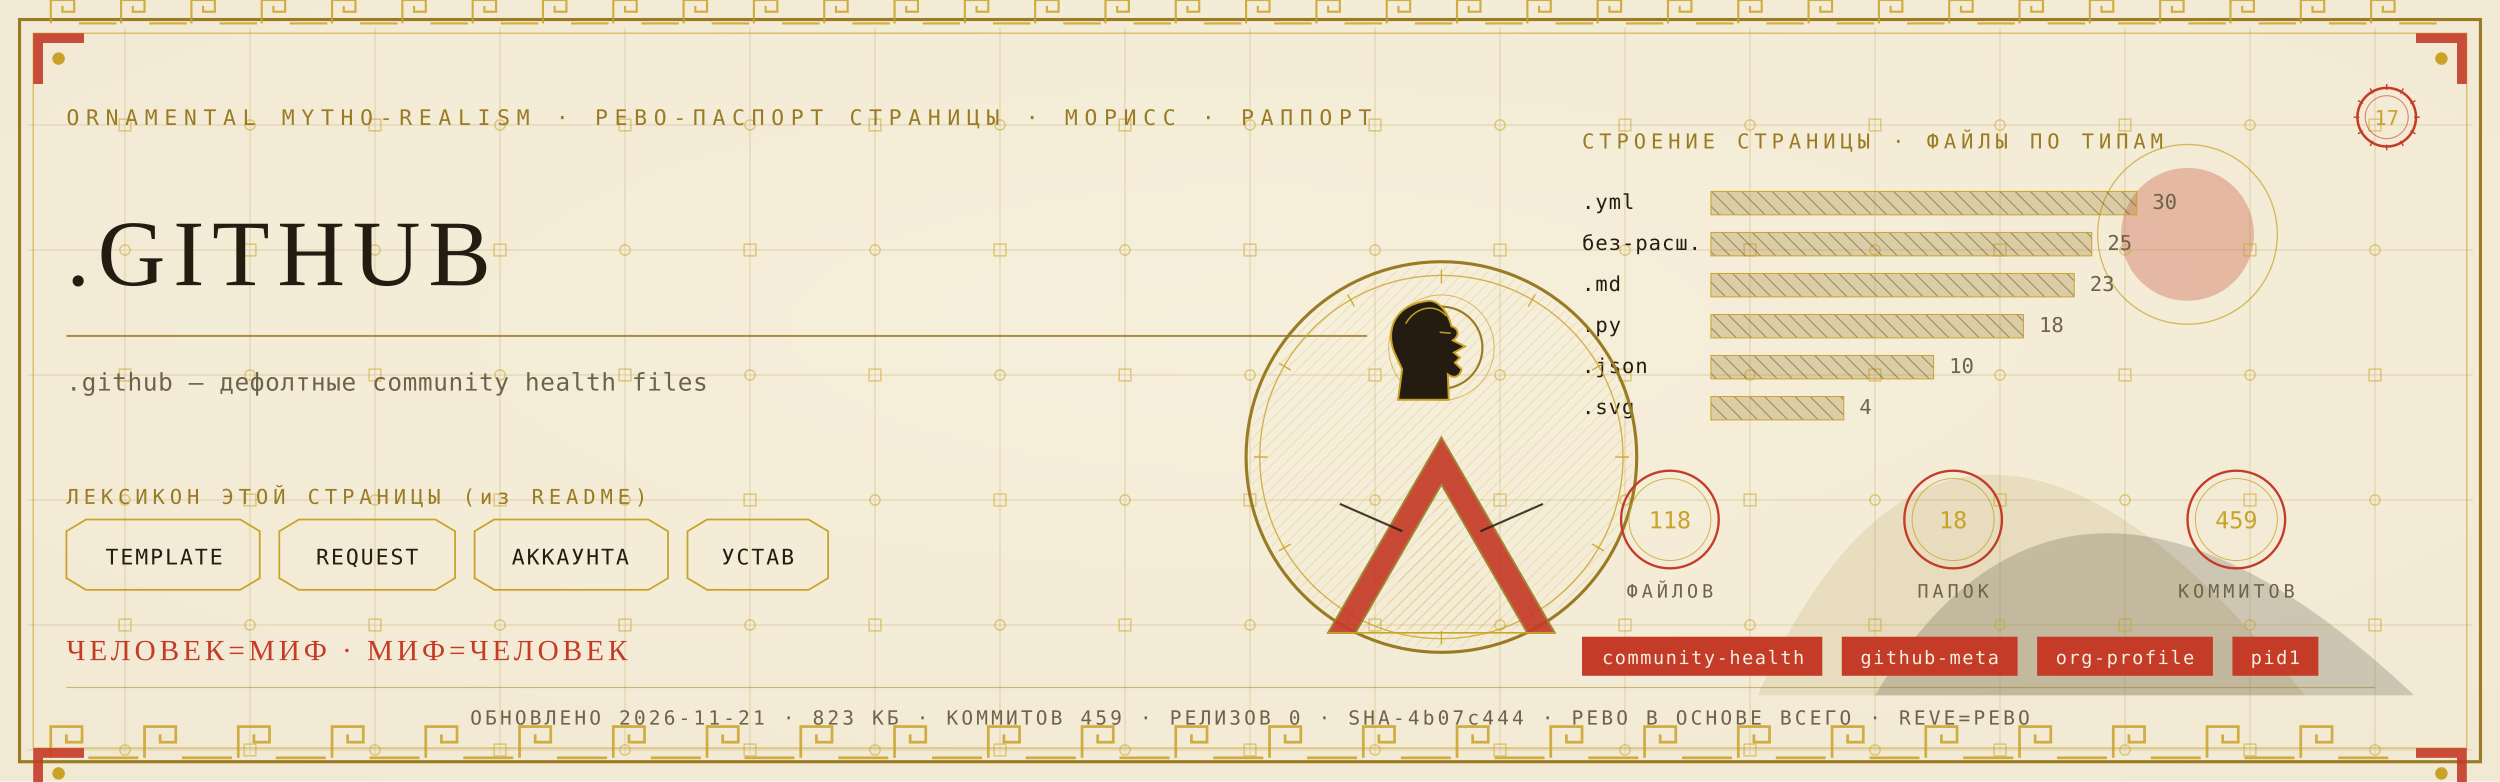
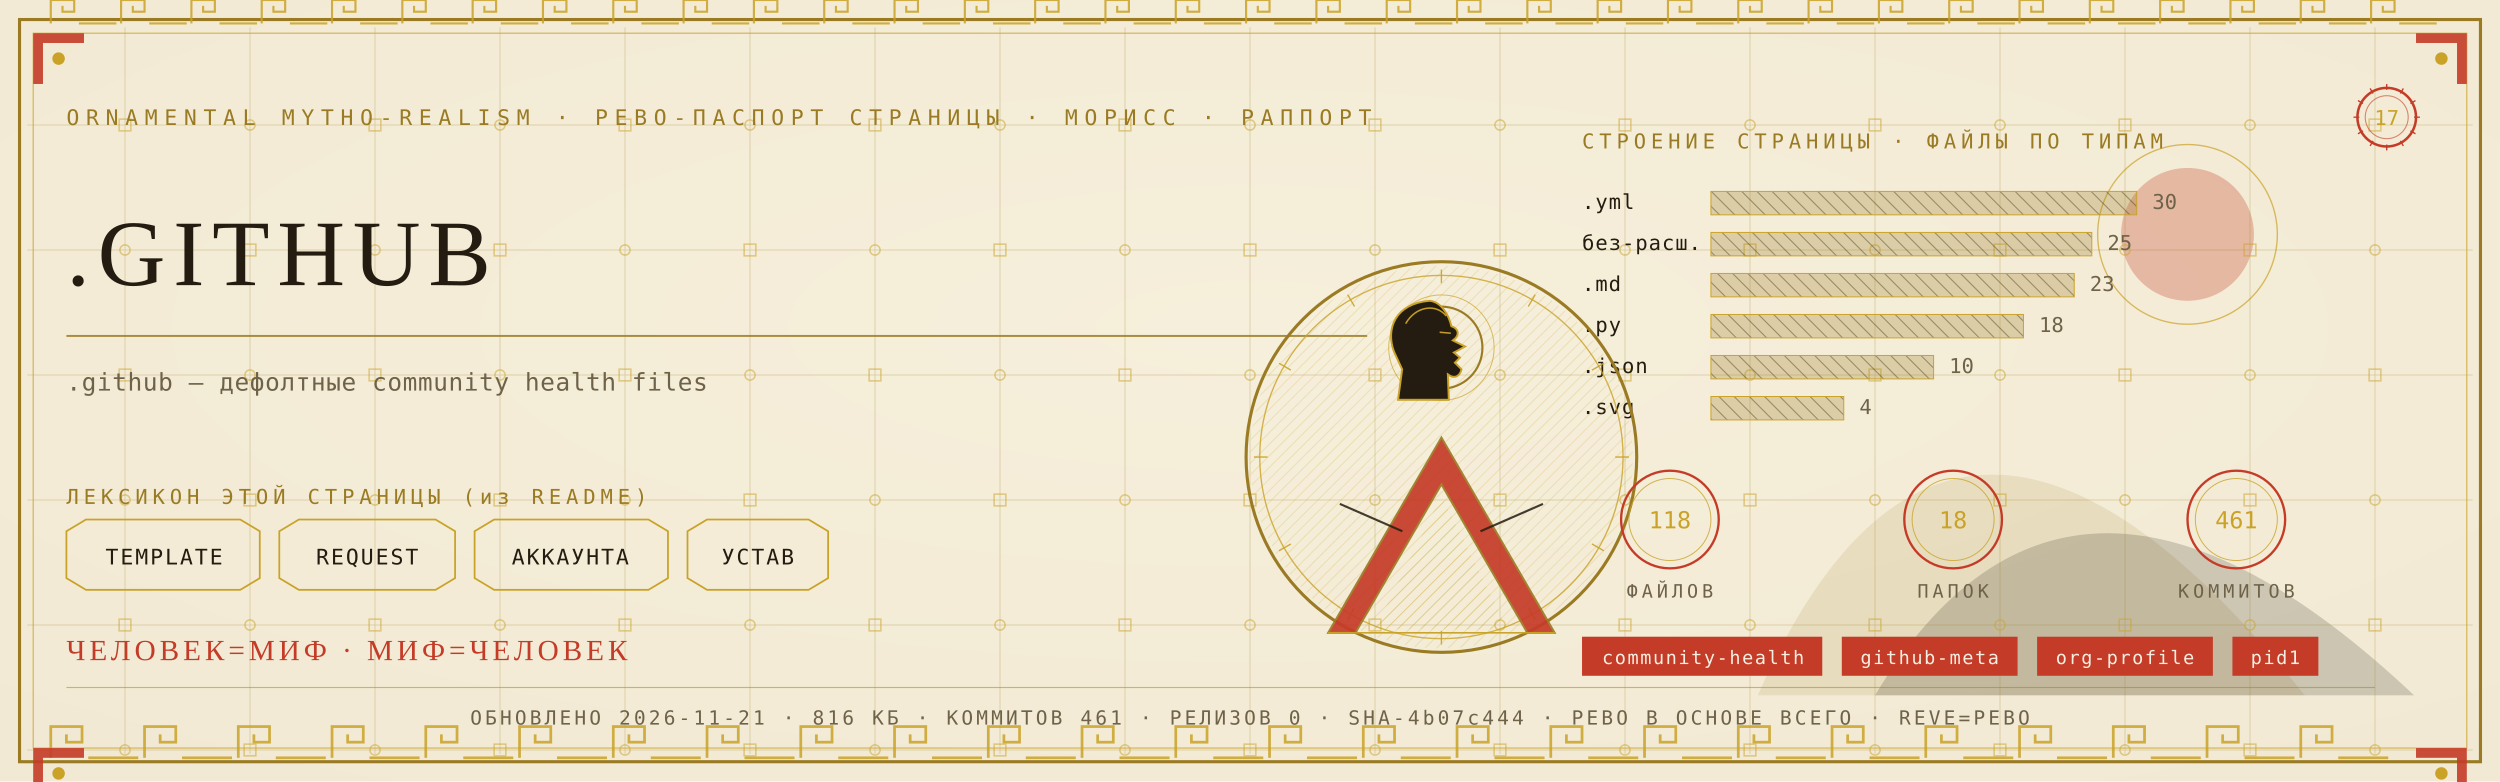
<svg xmlns="http://www.w3.org/2000/svg" viewBox="0 0 1280 400" width="1280" height="400">
  <defs>
    <radialGradient id="rp17" cx="0.5" cy="0.42" r="1.1">
      <stop offset="0" stop-color="#F6EFDC" />
      <stop offset="1" stop-color="#EFE6CF" />
    </radialGradient>
    <pattern id="hatchm" width="4.2" height="4.2" patternUnits="userSpaceOnUse" patternTransform="rotate(45)">
      <rect width="4.2" height="4.2" fill="none" />
      <line x1="0" y1="0" x2="0" y2="4.2" stroke="#C9A227" stroke-width="0.5" />
    </pattern>
    <pattern id="hatchv" width="5.5" height="5.5" patternUnits="userSpaceOnUse" patternTransform="rotate(-45)">
      <rect width="5.5" height="5.5" fill="none" />
      <line x1="0" y1="0" x2="0" y2="5.5" stroke="#241C10" stroke-width="0.5" />
    </pattern>
  </defs>
  <rect width="1280" height="400" fill="#EFE6CF" />
  <rect width="1280" height="400" fill="url(#rp17)" opacity="0.94" />
  <path d="M 900 356 Q 1000 130 1180 356 Z" fill="#9A7B23" opacity="0.14" />
  <path d="M 960 356 Q 1060 190 1236 356 Z" fill="#241C10" opacity="0.18" />
  <circle cx="1120" cy="120" r="34" fill="#C43B27" opacity="0.30" />
  <circle cx="1120" cy="120" r="46" fill="none" stroke="#C9A227" stroke-width="0.7" opacity="0.7" />
  <g stroke="#9A7B23" stroke-width="0.45" opacity="0.30">
    <line x1="64" y1="14" x2="64" y2="386" />
    <line x1="128" y1="14" x2="128" y2="386" />
    <line x1="192" y1="14" x2="192" y2="386" />
    <line x1="256" y1="14" x2="256" y2="386" />
    <line x1="320" y1="14" x2="320" y2="386" />
    <line x1="384" y1="14" x2="384" y2="386" />
    <line x1="448" y1="14" x2="448" y2="386" />
    <line x1="512" y1="14" x2="512" y2="386" />
    <line x1="576" y1="14" x2="576" y2="386" />
    <line x1="640" y1="14" x2="640" y2="386" />
    <line x1="704" y1="14" x2="704" y2="386" />
    <line x1="768" y1="14" x2="768" y2="386" />
    <line x1="832" y1="14" x2="832" y2="386" />
    <line x1="896" y1="14" x2="896" y2="386" />
    <line x1="960" y1="14" x2="960" y2="386" />
    <line x1="1024" y1="14" x2="1024" y2="386" />
    <line x1="1088" y1="14" x2="1088" y2="386" />
    <line x1="1152" y1="14" x2="1152" y2="386" />
    <line x1="1216" y1="14" x2="1216" y2="386" />
    <line x1="14" y1="64" x2="1266" y2="64" />
    <line x1="14" y1="128" x2="1266" y2="128" />
    <line x1="14" y1="192" x2="1266" y2="192" />
    <line x1="14" y1="256" x2="1266" y2="256" />
    <line x1="14" y1="320" x2="1266" y2="320" />
    <line x1="14" y1="384" x2="1266" y2="384" />
  </g>
  <g fill="none" stroke="#C9A227" stroke-width="0.8" opacity="0.5">
    <rect x="61" y="61" width="6" height="6" />
    <circle cx="64" cy="128" r="2.6" />
    <rect x="61" y="189" width="6" height="6" />
    <circle cx="64" cy="256" r="2.6" />
    <rect x="61" y="317" width="6" height="6" />
    <circle cx="64" cy="384" r="2.6" />
    <circle cx="128" cy="64" r="2.6" />
    <rect x="125" y="125" width="6" height="6" />
    <circle cx="128" cy="192" r="2.6" />
    <rect x="125" y="253" width="6" height="6" />
    <circle cx="128" cy="320" r="2.6" />
    <rect x="125" y="381" width="6" height="6" />
    <rect x="189" y="61" width="6" height="6" />
    <circle cx="192" cy="128" r="2.6" />
    <rect x="189" y="189" width="6" height="6" />
    <circle cx="192" cy="256" r="2.6" />
    <rect x="189" y="317" width="6" height="6" />
    <circle cx="192" cy="384" r="2.6" />
    <circle cx="256" cy="64" r="2.6" />
    <rect x="253" y="125" width="6" height="6" />
    <circle cx="256" cy="192" r="2.6" />
    <rect x="253" y="253" width="6" height="6" />
    <circle cx="256" cy="320" r="2.6" />
    <rect x="253" y="381" width="6" height="6" />
    <rect x="317" y="61" width="6" height="6" />
    <circle cx="320" cy="128" r="2.6" />
    <rect x="317" y="189" width="6" height="6" />
    <circle cx="320" cy="256" r="2.6" />
    <rect x="317" y="317" width="6" height="6" />
    <circle cx="320" cy="384" r="2.6" />
    <circle cx="384" cy="64" r="2.6" />
    <rect x="381" y="125" width="6" height="6" />
    <circle cx="384" cy="192" r="2.6" />
    <rect x="381" y="253" width="6" height="6" />
    <circle cx="384" cy="320" r="2.6" />
    <rect x="381" y="381" width="6" height="6" />
    <rect x="445" y="61" width="6" height="6" />
    <circle cx="448" cy="128" r="2.6" />
    <rect x="445" y="189" width="6" height="6" />
    <circle cx="448" cy="256" r="2.6" />
    <rect x="445" y="317" width="6" height="6" />
    <circle cx="448" cy="384" r="2.6" />
    <circle cx="512" cy="64" r="2.6" />
    <rect x="509" y="125" width="6" height="6" />
    <circle cx="512" cy="192" r="2.6" />
    <rect x="509" y="253" width="6" height="6" />
    <circle cx="512" cy="320" r="2.6" />
    <rect x="509" y="381" width="6" height="6" />
    <rect x="573" y="61" width="6" height="6" />
    <circle cx="576" cy="128" r="2.6" />
    <rect x="573" y="189" width="6" height="6" />
    <circle cx="576" cy="256" r="2.6" />
    <rect x="573" y="317" width="6" height="6" />
    <circle cx="576" cy="384" r="2.6" />
    <circle cx="640" cy="64" r="2.6" />
    <rect x="637" y="125" width="6" height="6" />
    <circle cx="640" cy="192" r="2.6" />
    <rect x="637" y="253" width="6" height="6" />
    <circle cx="640" cy="320" r="2.6" />
    <rect x="637" y="381" width="6" height="6" />
    <rect x="701" y="61" width="6" height="6" />
    <circle cx="704" cy="128" r="2.6" />
    <rect x="701" y="189" width="6" height="6" />
    <circle cx="704" cy="256" r="2.6" />
    <rect x="701" y="317" width="6" height="6" />
    <circle cx="704" cy="384" r="2.6" />
    <circle cx="768" cy="64" r="2.6" />
    <rect x="765" y="125" width="6" height="6" />
    <circle cx="768" cy="192" r="2.6" />
    <rect x="765" y="253" width="6" height="6" />
    <circle cx="768" cy="320" r="2.6" />
    <rect x="765" y="381" width="6" height="6" />
    <rect x="829" y="61" width="6" height="6" />
    <circle cx="832" cy="128" r="2.6" />
    <rect x="829" y="189" width="6" height="6" />
    <circle cx="832" cy="256" r="2.6" />
    <rect x="829" y="317" width="6" height="6" />
    <circle cx="832" cy="384" r="2.6" />
    <circle cx="896" cy="64" r="2.6" />
    <rect x="893" y="125" width="6" height="6" />
    <circle cx="896" cy="192" r="2.6" />
    <rect x="893" y="253" width="6" height="6" />
    <circle cx="896" cy="320" r="2.6" />
    <rect x="893" y="381" width="6" height="6" />
    <rect x="957" y="61" width="6" height="6" />
    <circle cx="960" cy="128" r="2.6" />
    <rect x="957" y="189" width="6" height="6" />
    <circle cx="960" cy="256" r="2.6" />
    <rect x="957" y="317" width="6" height="6" />
    <circle cx="960" cy="384" r="2.6" />
    <circle cx="1024" cy="64" r="2.6" />
    <rect x="1021" y="125" width="6" height="6" />
    <circle cx="1024" cy="192" r="2.6" />
    <rect x="1021" y="253" width="6" height="6" />
    <circle cx="1024" cy="320" r="2.6" />
    <rect x="1021" y="381" width="6" height="6" />
    <rect x="1085" y="61" width="6" height="6" />
    <circle cx="1088" cy="128" r="2.6" />
    <rect x="1085" y="189" width="6" height="6" />
    <circle cx="1088" cy="256" r="2.6" />
    <rect x="1085" y="317" width="6" height="6" />
    <circle cx="1088" cy="384" r="2.6" />
    <circle cx="1152" cy="64" r="2.6" />
    <rect x="1149" y="125" width="6" height="6" />
    <circle cx="1152" cy="192" r="2.6" />
    <rect x="1149" y="253" width="6" height="6" />
    <circle cx="1152" cy="320" r="2.6" />
    <rect x="1149" y="381" width="6" height="6" />
    <rect x="1213" y="61" width="6" height="6" />
    <circle cx="1216" cy="128" r="2.6" />
    <rect x="1213" y="189" width="6" height="6" />
    <circle cx="1216" cy="256" r="2.6" />
    <rect x="1213" y="317" width="6" height="6" />
    <circle cx="1216" cy="384" r="2.6" />
  </g>
  <rect x="10" y="10" width="1260" height="380" fill="none" stroke="#9A7B23" stroke-width="1.6" />
  <rect x="17" y="17" width="1246" height="366" fill="none" stroke="#C9A227" stroke-width="0.6" opacity="0.75" />
  <g fill="none" stroke="#C9A227" stroke-width="1.4" opacity="0.85">
    <path d="M 26 388 L 26 372 L 42 372 L 42 380.0 L 34.0 380.0 L 34.0 376.0" />
    <line x1="45.2" y1="388" x2="70.8" y2="388" />
    <path d="M 74 388 L 74 372 L 90 372 L 90 380.0 L 82.0 380.0 L 82.0 376.0" />
    <line x1="93.2" y1="388" x2="118.8" y2="388" />
    <path d="M 122 388 L 122 372 L 138 372 L 138 380.0 L 130.0 380.0 L 130.0 376.0" />
    <line x1="141.2" y1="388" x2="166.8" y2="388" />
    <path d="M 170 388 L 170 372 L 186 372 L 186 380.0 L 178.0 380.0 L 178.0 376.0" />
    <line x1="189.2" y1="388" x2="214.8" y2="388" />
    <path d="M 218 388 L 218 372 L 234 372 L 234 380.0 L 226.0 380.0 L 226.0 376.0" />
    <line x1="237.2" y1="388" x2="262.8" y2="388" />
    <path d="M 266 388 L 266 372 L 282 372 L 282 380.0 L 274.0 380.0 L 274.0 376.0" />
    <line x1="285.2" y1="388" x2="310.8" y2="388" />
    <path d="M 314 388 L 314 372 L 330 372 L 330 380.0 L 322.0 380.0 L 322.0 376.0" />
    <line x1="333.2" y1="388" x2="358.8" y2="388" />
    <path d="M 362 388 L 362 372 L 378 372 L 378 380.0 L 370.0 380.0 L 370.0 376.0" />
    <line x1="381.2" y1="388" x2="406.8" y2="388" />
    <path d="M 410 388 L 410 372 L 426 372 L 426 380.0 L 418.0 380.0 L 418.0 376.0" />
    <line x1="429.2" y1="388" x2="454.8" y2="388" />
    <path d="M 458 388 L 458 372 L 474 372 L 474 380.0 L 466.0 380.0 L 466.0 376.0" />
    <line x1="477.2" y1="388" x2="502.8" y2="388" />
    <path d="M 506 388 L 506 372 L 522 372 L 522 380.0 L 514.0 380.0 L 514.0 376.0" />
    <line x1="525.2" y1="388" x2="550.8" y2="388" />
    <path d="M 554 388 L 554 372 L 570 372 L 570 380.0 L 562.0 380.0 L 562.0 376.0" />
    <line x1="573.2" y1="388" x2="598.8" y2="388" />
    <path d="M 602 388 L 602 372 L 618 372 L 618 380.0 L 610.0 380.0 L 610.0 376.0" />
    <line x1="621.2" y1="388" x2="646.8" y2="388" />
    <path d="M 650 388 L 650 372 L 666 372 L 666 380.0 L 658.0 380.0 L 658.0 376.0" />
    <line x1="669.2" y1="388" x2="694.8" y2="388" />
    <path d="M 698 388 L 698 372 L 714 372 L 714 380.0 L 706.0 380.0 L 706.0 376.0" />
    <line x1="717.2" y1="388" x2="742.8" y2="388" />
    <path d="M 746 388 L 746 372 L 762 372 L 762 380.0 L 754.0 380.0 L 754.0 376.0" />
    <line x1="765.2" y1="388" x2="790.8" y2="388" />
    <path d="M 794 388 L 794 372 L 810 372 L 810 380.0 L 802.0 380.0 L 802.0 376.0" />
    <line x1="813.2" y1="388" x2="838.8" y2="388" />
    <path d="M 842 388 L 842 372 L 858 372 L 858 380.0 L 850.0 380.0 L 850.0 376.0" />
    <line x1="861.2" y1="388" x2="886.8" y2="388" />
    <path d="M 890 388 L 890 372 L 906 372 L 906 380.0 L 898.0 380.0 L 898.0 376.0" />
    <line x1="909.2" y1="388" x2="934.8" y2="388" />
    <path d="M 938 388 L 938 372 L 954 372 L 954 380.0 L 946.0 380.0 L 946.0 376.0" />
    <line x1="957.2" y1="388" x2="982.8" y2="388" />
    <path d="M 986 388 L 986 372 L 1002 372 L 1002 380.0 L 994.0 380.0 L 994.0 376.0" />
    <line x1="1005.2" y1="388" x2="1030.8" y2="388" />
    <path d="M 1034 388 L 1034 372 L 1050 372 L 1050 380.0 L 1042.0 380.0 L 1042.0 376.0" />
    <line x1="1053.2" y1="388" x2="1078.8" y2="388" />
    <path d="M 1082 388 L 1082 372 L 1098 372 L 1098 380.0 L 1090.0 380.0 L 1090.0 376.0" />
    <line x1="1101.2" y1="388" x2="1126.8" y2="388" />
    <path d="M 1130 388 L 1130 372 L 1146 372 L 1146 380.0 L 1138.0 380.0 L 1138.0 376.0" />
    <line x1="1149.2" y1="388" x2="1174.8" y2="388" />
    <path d="M 1178 388 L 1178 372 L 1194 372 L 1194 380.0 L 1186.0 380.0 L 1186.0 376.0" />
    <line x1="1197.2" y1="388" x2="1222.8" y2="388" />
  </g>
  <g fill="none" stroke="#C9A227" stroke-width="1.1" opacity="0.85">
    <path d="M 26 12 L 26 0 L 38 0 L 38 6.0 L 32.0 6.0 L 32.0 3.0" />
    <line x1="40.4" y1="12" x2="59.6" y2="12" />
    <path d="M 62 12 L 62 0 L 74 0 L 74 6.0 L 68.0 6.0 L 68.0 3.0" />
    <line x1="76.4" y1="12" x2="95.6" y2="12" />
    <path d="M 98 12 L 98 0 L 110 0 L 110 6.0 L 104.0 6.0 L 104.0 3.0" />
    <line x1="112.4" y1="12" x2="131.6" y2="12" />
    <path d="M 134 12 L 134 0 L 146 0 L 146 6.0 L 140.0 6.0 L 140.0 3.0" />
    <line x1="148.4" y1="12" x2="167.6" y2="12" />
    <path d="M 170 12 L 170 0 L 182 0 L 182 6.0 L 176.0 6.0 L 176.0 3.0" />
    <line x1="184.4" y1="12" x2="203.6" y2="12" />
    <path d="M 206 12 L 206 0 L 218 0 L 218 6.0 L 212.0 6.0 L 212.0 3.0" />
    <line x1="220.4" y1="12" x2="239.6" y2="12" />
    <path d="M 242 12 L 242 0 L 254 0 L 254 6.0 L 248.0 6.0 L 248.0 3.0" />
    <line x1="256.4" y1="12" x2="275.6" y2="12" />
    <path d="M 278 12 L 278 0 L 290 0 L 290 6.0 L 284.0 6.0 L 284.0 3.0" />
    <line x1="292.4" y1="12" x2="311.6" y2="12" />
    <path d="M 314 12 L 314 0 L 326 0 L 326 6.0 L 320.0 6.0 L 320.0 3.0" />
    <line x1="328.4" y1="12" x2="347.6" y2="12" />
    <path d="M 350 12 L 350 0 L 362 0 L 362 6.0 L 356.0 6.0 L 356.0 3.0" />
    <line x1="364.4" y1="12" x2="383.6" y2="12" />
    <path d="M 386 12 L 386 0 L 398 0 L 398 6.0 L 392.0 6.0 L 392.0 3.0" />
    <line x1="400.4" y1="12" x2="419.6" y2="12" />
    <path d="M 422 12 L 422 0 L 434 0 L 434 6.0 L 428.0 6.0 L 428.0 3.0" />
    <line x1="436.4" y1="12" x2="455.6" y2="12" />
    <path d="M 458 12 L 458 0 L 470 0 L 470 6.0 L 464.0 6.0 L 464.0 3.0" />
    <line x1="472.4" y1="12" x2="491.6" y2="12" />
    <path d="M 494 12 L 494 0 L 506 0 L 506 6.0 L 500.0 6.0 L 500.0 3.0" />
    <line x1="508.4" y1="12" x2="527.6" y2="12" />
    <path d="M 530 12 L 530 0 L 542 0 L 542 6.0 L 536.0 6.0 L 536.0 3.0" />
    <line x1="544.4" y1="12" x2="563.6" y2="12" />
    <path d="M 566 12 L 566 0 L 578 0 L 578 6.0 L 572.0 6.0 L 572.0 3.0" />
    <line x1="580.4" y1="12" x2="599.6" y2="12" />
    <path d="M 602 12 L 602 0 L 614 0 L 614 6.0 L 608.0 6.0 L 608.0 3.0" />
    <line x1="616.4" y1="12" x2="635.6" y2="12" />
    <path d="M 638 12 L 638 0 L 650 0 L 650 6.0 L 644.0 6.0 L 644.0 3.0" />
    <line x1="652.4" y1="12" x2="671.6" y2="12" />
    <path d="M 674 12 L 674 0 L 686 0 L 686 6.0 L 680.0 6.0 L 680.0 3.0" />
    <line x1="688.4" y1="12" x2="707.6" y2="12" />
    <path d="M 710 12 L 710 0 L 722 0 L 722 6.0 L 716.0 6.0 L 716.0 3.0" />
    <line x1="724.4" y1="12" x2="743.6" y2="12" />
    <path d="M 746 12 L 746 0 L 758 0 L 758 6.0 L 752.0 6.0 L 752.0 3.0" />
    <line x1="760.4" y1="12" x2="779.6" y2="12" />
    <path d="M 782 12 L 782 0 L 794 0 L 794 6.0 L 788.0 6.0 L 788.0 3.0" />
    <line x1="796.4" y1="12" x2="815.6" y2="12" />
    <path d="M 818 12 L 818 0 L 830 0 L 830 6.0 L 824.0 6.0 L 824.0 3.0" />
    <line x1="832.4" y1="12" x2="851.6" y2="12" />
    <path d="M 854 12 L 854 0 L 866 0 L 866 6.0 L 860.0 6.0 L 860.0 3.0" />
    <line x1="868.4" y1="12" x2="887.6" y2="12" />
    <path d="M 890 12 L 890 0 L 902 0 L 902 6.0 L 896.0 6.0 L 896.0 3.0" />
    <line x1="904.4" y1="12" x2="923.6" y2="12" />
    <path d="M 926 12 L 926 0 L 938 0 L 938 6.0 L 932.0 6.0 L 932.0 3.0" />
    <line x1="940.4" y1="12" x2="959.6" y2="12" />
    <path d="M 962 12 L 962 0 L 974 0 L 974 6.0 L 968.0 6.0 L 968.0 3.0" />
    <line x1="976.4" y1="12" x2="995.6" y2="12" />
    <path d="M 998 12 L 998 0 L 1010 0 L 1010 6.0 L 1004.0 6.0 L 1004.0 3.0" />
    <line x1="1012.4" y1="12" x2="1031.6" y2="12" />
    <path d="M 1034 12 L 1034 0 L 1046 0 L 1046 6.0 L 1040.0 6.0 L 1040.0 3.0" />
    <line x1="1048.4" y1="12" x2="1067.6" y2="12" />
    <path d="M 1070 12 L 1070 0 L 1082 0 L 1082 6.0 L 1076.0 6.0 L 1076.0 3.0" />
    <line x1="1084.4" y1="12" x2="1103.6" y2="12" />
    <path d="M 1106 12 L 1106 0 L 1118 0 L 1118 6.0 L 1112.0 6.0 L 1112.0 3.0" />
    <line x1="1120.4" y1="12" x2="1139.6" y2="12" />
    <path d="M 1142 12 L 1142 0 L 1154 0 L 1154 6.0 L 1148.0 6.0 L 1148.0 3.0" />
    <line x1="1156.4" y1="12" x2="1175.6" y2="12" />
    <path d="M 1178 12 L 1178 0 L 1190 0 L 1190 6.0 L 1184.0 6.0 L 1184.0 3.0" />
    <line x1="1192.4" y1="12" x2="1211.6" y2="12" />
    <path d="M 1214 12 L 1214 0 L 1226 0 L 1226 6.0 L 1220.0 6.0 L 1220.0 3.0" />
    <line x1="1228.4" y1="12" x2="1247.6" y2="12" />
  </g>
  <g transform="translate(17,17) scale(1,1)">
    <path d="M 0 0 L 26 0 L 26 5 L 5 5 L 5 26 L 0 26 Z" fill="#C43B27" opacity="0.9" />
    <circle cx="13" cy="13" r="3.2" fill="#C9A227" />
  </g>
  <g transform="translate(1263,17) scale(-1,1)">
    <path d="M 0 0 L 26 0 L 26 5 L 5 5 L 5 26 L 0 26 Z" fill="#C43B27" opacity="0.9" />
    <circle cx="13" cy="13" r="3.2" fill="#C9A227" />
  </g>
  <g transform="translate(17,383) scale(1,1)">
    <path d="M 0 0 L 26 0 L 26 5 L 5 5 L 5 26 L 0 26 Z" fill="#C43B27" opacity="0.9" />
    <circle cx="13" cy="13" r="3.2" fill="#C9A227" />
  </g>
  <g transform="translate(1263,383) scale(-1,1)">
    <path d="M 0 0 L 26 0 L 26 5 L 5 5 L 5 26 L 0 26 Z" fill="#C43B27" opacity="0.9" />
    <circle cx="13" cy="13" r="3.2" fill="#C9A227" />
  </g>
  <text x="34" y="64" font-family="'Cascadia Mono', ui-monospace, Consolas, monospace" font-size="11" fill="#9A7B23" letter-spacing="3.4">ORNAMENTAL MYTHO-REALISM · РЕВО-ПАСПОРТ СТРАНИЦЫ · МОРИСС · РАППОРТ</text>
  <g transform="translate(1222,60)">
    <circle r="15" fill="none" stroke="#C43B27" stroke-width="1.3" />
    <circle r="11" fill="none" stroke="#C43B27" stroke-width="0.55" opacity="0.6" />
    <text y="4" text-anchor="middle" font-family="'Cascadia Mono', ui-monospace, Consolas, monospace" font-size="10.5" fill="#C9A227">17</text>
    <g stroke="#C43B27" stroke-width="0.7">
      <line x1="0" y1="-17" x2="0" y2="-14" transform="rotate(0)" />
      <line x1="0" y1="-17" x2="0" y2="-14" transform="rotate(30)" />
      <line x1="0" y1="-17" x2="0" y2="-14" transform="rotate(60)" />
      <line x1="0" y1="-17" x2="0" y2="-14" transform="rotate(90)" />
      <line x1="0" y1="-17" x2="0" y2="-14" transform="rotate(120)" />
      <line x1="0" y1="-17" x2="0" y2="-14" transform="rotate(150)" />
      <line x1="0" y1="-17" x2="0" y2="-14" transform="rotate(180)" />
      <line x1="0" y1="-17" x2="0" y2="-14" transform="rotate(210)" />
      <line x1="0" y1="-17" x2="0" y2="-14" transform="rotate(240)" />
      <line x1="0" y1="-17" x2="0" y2="-14" transform="rotate(270)" />
      <line x1="0" y1="-17" x2="0" y2="-14" transform="rotate(300)" />
      <line x1="0" y1="-17" x2="0" y2="-14" transform="rotate(330)" />
    </g>
  </g>
  <text x="34" y="146" font-family="Georgia, 'Times New Roman', serif" font-size="48.0" fill="#241C10" letter-spacing="4">.GITHUB</text>
  <line x1="34" y1="172" x2="700" y2="172" stroke="#9A7B23" stroke-width="1" opacity="0.85" />
  <text x="34" y="200" font-family="'Cascadia Mono', ui-monospace, Consolas, monospace" font-size="12.5" fill="#6E6249" letter-spacing="0.3">.github — дефолтные community health files</text>
  <text x="34" y="258" font-family="'Cascadia Mono', ui-monospace, Consolas, monospace" font-size="10.5" fill="#9A7B23" letter-spacing="2.5">ЛЕКСИКОН ЭТОЙ СТРАНИЦЫ (из README)</text>
  <path d="M 34 272 L 44 266 L 123 266 L 133 272 L 133 296 L 123 302 L 44 302 L 34 296 Z" fill="none" stroke="#C9A227" stroke-width="0.9" />
  <text x="84" y="289" text-anchor="middle" font-family="'Cascadia Mono', ui-monospace, Consolas, monospace" font-size="11" fill="#241C10" letter-spacing="1">TEMPLATE</text>
  <path d="M 143 272 L 153 266 L 223 266 L 233 272 L 233 296 L 223 302 L 153 302 L 143 296 Z" fill="none" stroke="#C9A227" stroke-width="0.9" />
  <text x="188" y="289" text-anchor="middle" font-family="'Cascadia Mono', ui-monospace, Consolas, monospace" font-size="11" fill="#241C10" letter-spacing="1">REQUEST</text>
  <path d="M 243 272 L 253 266 L 332 266 L 342 272 L 342 296 L 332 302 L 253 302 L 243 296 Z" fill="none" stroke="#C9A227" stroke-width="0.9" />
  <text x="292" y="289" text-anchor="middle" font-family="'Cascadia Mono', ui-monospace, Consolas, monospace" font-size="11" fill="#241C10" letter-spacing="1">АККАУНТА</text>
  <path d="M 352 272 L 362 266 L 414 266 L 424 272 L 424 296 L 414 302 L 362 302 L 352 296 Z" fill="none" stroke="#C9A227" stroke-width="0.9" />
  <text x="388" y="289" text-anchor="middle" font-family="'Cascadia Mono', ui-monospace, Consolas, monospace" font-size="11" fill="#241C10" letter-spacing="1">УСТАВ</text>
  <text x="810" y="76" font-family="'Cascadia Mono', ui-monospace, Consolas, monospace" font-size="10.5" fill="#9A7B23" letter-spacing="2.5">СТРОЕНИЕ СТРАНИЦЫ · ФАЙЛЫ ПО ТИПАМ</text>
  <text x="810" y="107" font-family="'Cascadia Mono', ui-monospace, Consolas, monospace" font-size="10.5" fill="#241C10" letter-spacing="0.5">.yml</text>
  <rect x="876" y="98" width="218" height="12" fill="url(#hatchv)" opacity="0.9" />
  <rect x="876" y="98" width="218" height="12" fill="#9A7B23" opacity="0.28" />
  <rect x="876" y="98" width="218" height="12" fill="none" stroke="#C9A227" stroke-width="0.5" />
  <text x="1102" y="107" font-family="'Cascadia Mono', ui-monospace, Consolas, monospace" font-size="10.5" fill="#6E6249">30</text>
  <text x="810" y="128" font-family="'Cascadia Mono', ui-monospace, Consolas, monospace" font-size="10.5" fill="#241C10" letter-spacing="0.5">без-расш.</text>
  <rect x="876" y="119" width="195" height="12" fill="url(#hatchv)" opacity="0.9" />
  <rect x="876" y="119" width="195" height="12" fill="#9A7B23" opacity="0.28" />
  <rect x="876" y="119" width="195" height="12" fill="none" stroke="#C9A227" stroke-width="0.5" />
  <text x="1079" y="128" font-family="'Cascadia Mono', ui-monospace, Consolas, monospace" font-size="10.5" fill="#6E6249">25</text>
  <text x="810" y="149" font-family="'Cascadia Mono', ui-monospace, Consolas, monospace" font-size="10.5" fill="#241C10" letter-spacing="0.5">.md</text>
  <rect x="876" y="140" width="186" height="12" fill="url(#hatchv)" opacity="0.9" />
  <rect x="876" y="140" width="186" height="12" fill="#9A7B23" opacity="0.28" />
  <rect x="876" y="140" width="186" height="12" fill="none" stroke="#C9A227" stroke-width="0.5" />
  <text x="1070" y="149" font-family="'Cascadia Mono', ui-monospace, Consolas, monospace" font-size="10.5" fill="#6E6249">23</text>
  <text x="810" y="170" font-family="'Cascadia Mono', ui-monospace, Consolas, monospace" font-size="10.5" fill="#241C10" letter-spacing="0.5">.py</text>
  <rect x="876" y="161" width="160" height="12" fill="url(#hatchv)" opacity="0.9" />
  <rect x="876" y="161" width="160" height="12" fill="#9A7B23" opacity="0.28" />
  <rect x="876" y="161" width="160" height="12" fill="none" stroke="#C9A227" stroke-width="0.5" />
  <text x="1044" y="170" font-family="'Cascadia Mono', ui-monospace, Consolas, monospace" font-size="10.5" fill="#6E6249">18</text>
  <text x="810" y="191" font-family="'Cascadia Mono', ui-monospace, Consolas, monospace" font-size="10.5" fill="#241C10" letter-spacing="0.5">.json</text>
  <rect x="876" y="182" width="114" height="12" fill="url(#hatchv)" opacity="0.9" />
  <rect x="876" y="182" width="114" height="12" fill="#9A7B23" opacity="0.28" />
  <rect x="876" y="182" width="114" height="12" fill="none" stroke="#C9A227" stroke-width="0.5" />
  <text x="998" y="191" font-family="'Cascadia Mono', ui-monospace, Consolas, monospace" font-size="10.5" fill="#6E6249">10</text>
  <text x="810" y="212" font-family="'Cascadia Mono', ui-monospace, Consolas, monospace" font-size="10.5" fill="#241C10" letter-spacing="0.5">.svg</text>
  <rect x="876" y="203" width="68" height="12" fill="url(#hatchv)" opacity="0.9" />
  <rect x="876" y="203" width="68" height="12" fill="#9A7B23" opacity="0.28" />
  <rect x="876" y="203" width="68" height="12" fill="none" stroke="#C9A227" stroke-width="0.5" />
  <text x="952" y="212" font-family="'Cascadia Mono', ui-monospace, Consolas, monospace" font-size="10.5" fill="#6E6249">4</text>
  <g transform="translate(738,234)">
    <circle r="100" fill="none" stroke="#9A7B23" stroke-width="1.6" />
    <circle r="93" fill="none" stroke="#C9A227" stroke-width="0.7" opacity="0.8" />
    <circle r="98" fill="url(#hatchm)" opacity="0.4" />
    <g stroke="#C9A227" stroke-width="0.7" opacity="0.9">
      <line x1="0" y1="-96" x2="0" y2="-89" transform="rotate(0)" />
      <line x1="0" y1="-96" x2="0" y2="-89" transform="rotate(30)" />
      <line x1="0" y1="-96" x2="0" y2="-89" transform="rotate(60)" />
      <line x1="0" y1="-96" x2="0" y2="-89" transform="rotate(90)" />
      <line x1="0" y1="-96" x2="0" y2="-89" transform="rotate(120)" />
      <line x1="0" y1="-96" x2="0" y2="-89" transform="rotate(150)" />
      <line x1="0" y1="-96" x2="0" y2="-89" transform="rotate(180)" />
      <line x1="0" y1="-96" x2="0" y2="-89" transform="rotate(210)" />
      <line x1="0" y1="-96" x2="0" y2="-89" transform="rotate(240)" />
      <line x1="0" y1="-96" x2="0" y2="-89" transform="rotate(270)" />
      <line x1="0" y1="-96" x2="0" y2="-89" transform="rotate(300)" />
      <line x1="0" y1="-96" x2="0" y2="-89" transform="rotate(330)" />
    </g>
    <circle cy="-56" r="21" fill="none" stroke="#9A7B23" stroke-width="1.1" />
    <circle cy="-56" r="27" fill="none" stroke="#C9A227" stroke-width="0.5" opacity="0.7" />
    <path d="M -6.0 -80.0 C -23.5 -78.7 -28.7 -65.7 -24.3 -54.0 L -20.1 -44.9 L -22.2 -29.3 L 3.8 -29.3 L 3.3 -42.3 C 6.9 -39.7 9.5 -41.5 10.3 -44.9 L 6.9 -48.3 L 9.5 -50.9 L 6.4 -53.5 L 12.1 -56.6 L 5.9 -59.7 C 9.5 -62.3 9.0 -65.7 5.1 -67.0 C 3.8 -72.7 -0.1 -79.5 -6.0 -80.0 Z" fill="#241C10" stroke="#C9A227" stroke-width="1.0" />
    <g fill="none" stroke="#C9A227" stroke-width="0.8" opacity="0.95">
      <path d="M -18.3 -68.3 C -13.1 -77.4 -2.7 -78.7 2.5 -72.2" />
      <path d="M -0.9 -63.9 L 4.8 -63.4" />
    </g>
    <path d="M -58.0 90.0 L 0 -10.0 L 58.0 90.0 L 44.0 90.0 L 0 14.0 L -44.0 90.0 Z" fill="#C43B27" opacity="0.92" stroke="#9A7B23" stroke-width="1.0" />
    <path d="M -34.0 88.0 L 0 20.0 L 34.0 88.0" fill="url(#hatchm)" opacity="0.5" stroke="none" />
    <path d="M -58.0 90.0 L 58.0 90.0" fill="none" stroke="#C9A227" stroke-width="0.8" />
    <path d="M -52.0 24.0 L -20.0 38.0" fill="none" stroke="#241C10" stroke-width="1.1" opacity="0.85" />
    <path d="M 52.0 24.0 L 20.0 38.0" fill="none" stroke="#241C10" stroke-width="1.1" opacity="0.85" />
  </g>
  <g transform="translate(855,266)">
    <circle r="25" fill="none" stroke="#C43B27" stroke-width="1.2" />
    <circle r="21" fill="none" stroke="#C9A227" stroke-width="0.5" opacity="0.8" />
    <text y="4.5" text-anchor="middle" font-family="'Cascadia Mono', ui-monospace, Consolas, monospace" font-size="12" fill="#C9A227">118</text>
    <text y="40" text-anchor="middle" font-family="'Cascadia Mono', ui-monospace, Consolas, monospace" font-size="9.5" fill="#6E6249" letter-spacing="2">ФАЙЛОВ</text>
  </g>
  <g transform="translate(1000,266)">
    <circle r="25" fill="none" stroke="#C43B27" stroke-width="1.2" />
    <circle r="21" fill="none" stroke="#C9A227" stroke-width="0.5" opacity="0.8" />
    <text y="4.5" text-anchor="middle" font-family="'Cascadia Mono', ui-monospace, Consolas, monospace" font-size="12" fill="#C9A227">18</text>
    <text y="40" text-anchor="middle" font-family="'Cascadia Mono', ui-monospace, Consolas, monospace" font-size="9.5" fill="#6E6249" letter-spacing="2">ПАПОК</text>
  </g>
  <g transform="translate(1145,266)">
    <circle r="25" fill="none" stroke="#C43B27" stroke-width="1.2" />
    <circle r="21" fill="none" stroke="#C9A227" stroke-width="0.5" opacity="0.8" />
-     <text y="4.5" text-anchor="middle" font-family="'Cascadia Mono', ui-monospace, Consolas, monospace" font-size="12" fill="#C9A227">459</text>
+     <text y="4.5" text-anchor="middle" font-family="'Cascadia Mono', ui-monospace, Consolas, monospace" font-size="12" fill="#C9A227">461</text>
    <text y="40" text-anchor="middle" font-family="'Cascadia Mono', ui-monospace, Consolas, monospace" font-size="9.5" fill="#6E6249" letter-spacing="2">КОММИТОВ</text>
  </g>
  <rect x="810" y="326" rx="0" width="123" height="20" fill="#C43B27" />
  <text x="872" y="340" text-anchor="middle" font-family="'Cascadia Mono', ui-monospace, Consolas, monospace" font-size="9.5" fill="#F5EFE2" letter-spacing="0.8">community-health</text>
  <rect x="943" y="326" rx="0" width="90" height="20" fill="#C43B27" />
  <text x="988" y="340" text-anchor="middle" font-family="'Cascadia Mono', ui-monospace, Consolas, monospace" font-size="9.5" fill="#F5EFE2" letter-spacing="0.8">github-meta</text>
  <rect x="1043" y="326" rx="0" width="90" height="20" fill="#C43B27" />
  <text x="1088" y="340" text-anchor="middle" font-family="'Cascadia Mono', ui-monospace, Consolas, monospace" font-size="9.5" fill="#F5EFE2" letter-spacing="0.8">org-profile</text>
  <rect x="1143" y="326" rx="0" width="44" height="20" fill="#C43B27" />
  <text x="1165" y="340" text-anchor="middle" font-family="'Cascadia Mono', ui-monospace, Consolas, monospace" font-size="9.5" fill="#F5EFE2" letter-spacing="0.8">pid1</text>
  <text x="34" y="338" font-family="Georgia, 'Times New Roman', serif" font-size="15" fill="#C43B27" letter-spacing="2">ЧЕЛОВЕК=МИФ · МИФ=ЧЕЛОВЕК</text>
  <line x1="34" y1="352" x2="1216" y2="352" stroke="#9A7B23" stroke-width="0.6" opacity="0.5" />
-   <text x="640" y="371" text-anchor="middle" font-family="'Cascadia Mono', ui-monospace, Consolas, monospace" font-size="10" fill="#6E6249" letter-spacing="1.6">ОБНОВЛЕНО 2026-11-21 · 823 КБ · КОММИТОВ 459 · РЕЛИЗОВ 0 · SHA-4b07c444 · РЕВО В ОСНОВЕ ВСЕГО · REVE=РЕВО</text>
+   <text x="640" y="371" text-anchor="middle" font-family="'Cascadia Mono', ui-monospace, Consolas, monospace" font-size="10" fill="#6E6249" letter-spacing="1.6">ОБНОВЛЕНО 2026-11-21 · 816 КБ · КОММИТОВ 461 · РЕЛИЗОВ 0 · SHA-4b07c444 · РЕВО В ОСНОВЕ ВСЕГО · REVE=РЕВО</text>
</svg>
